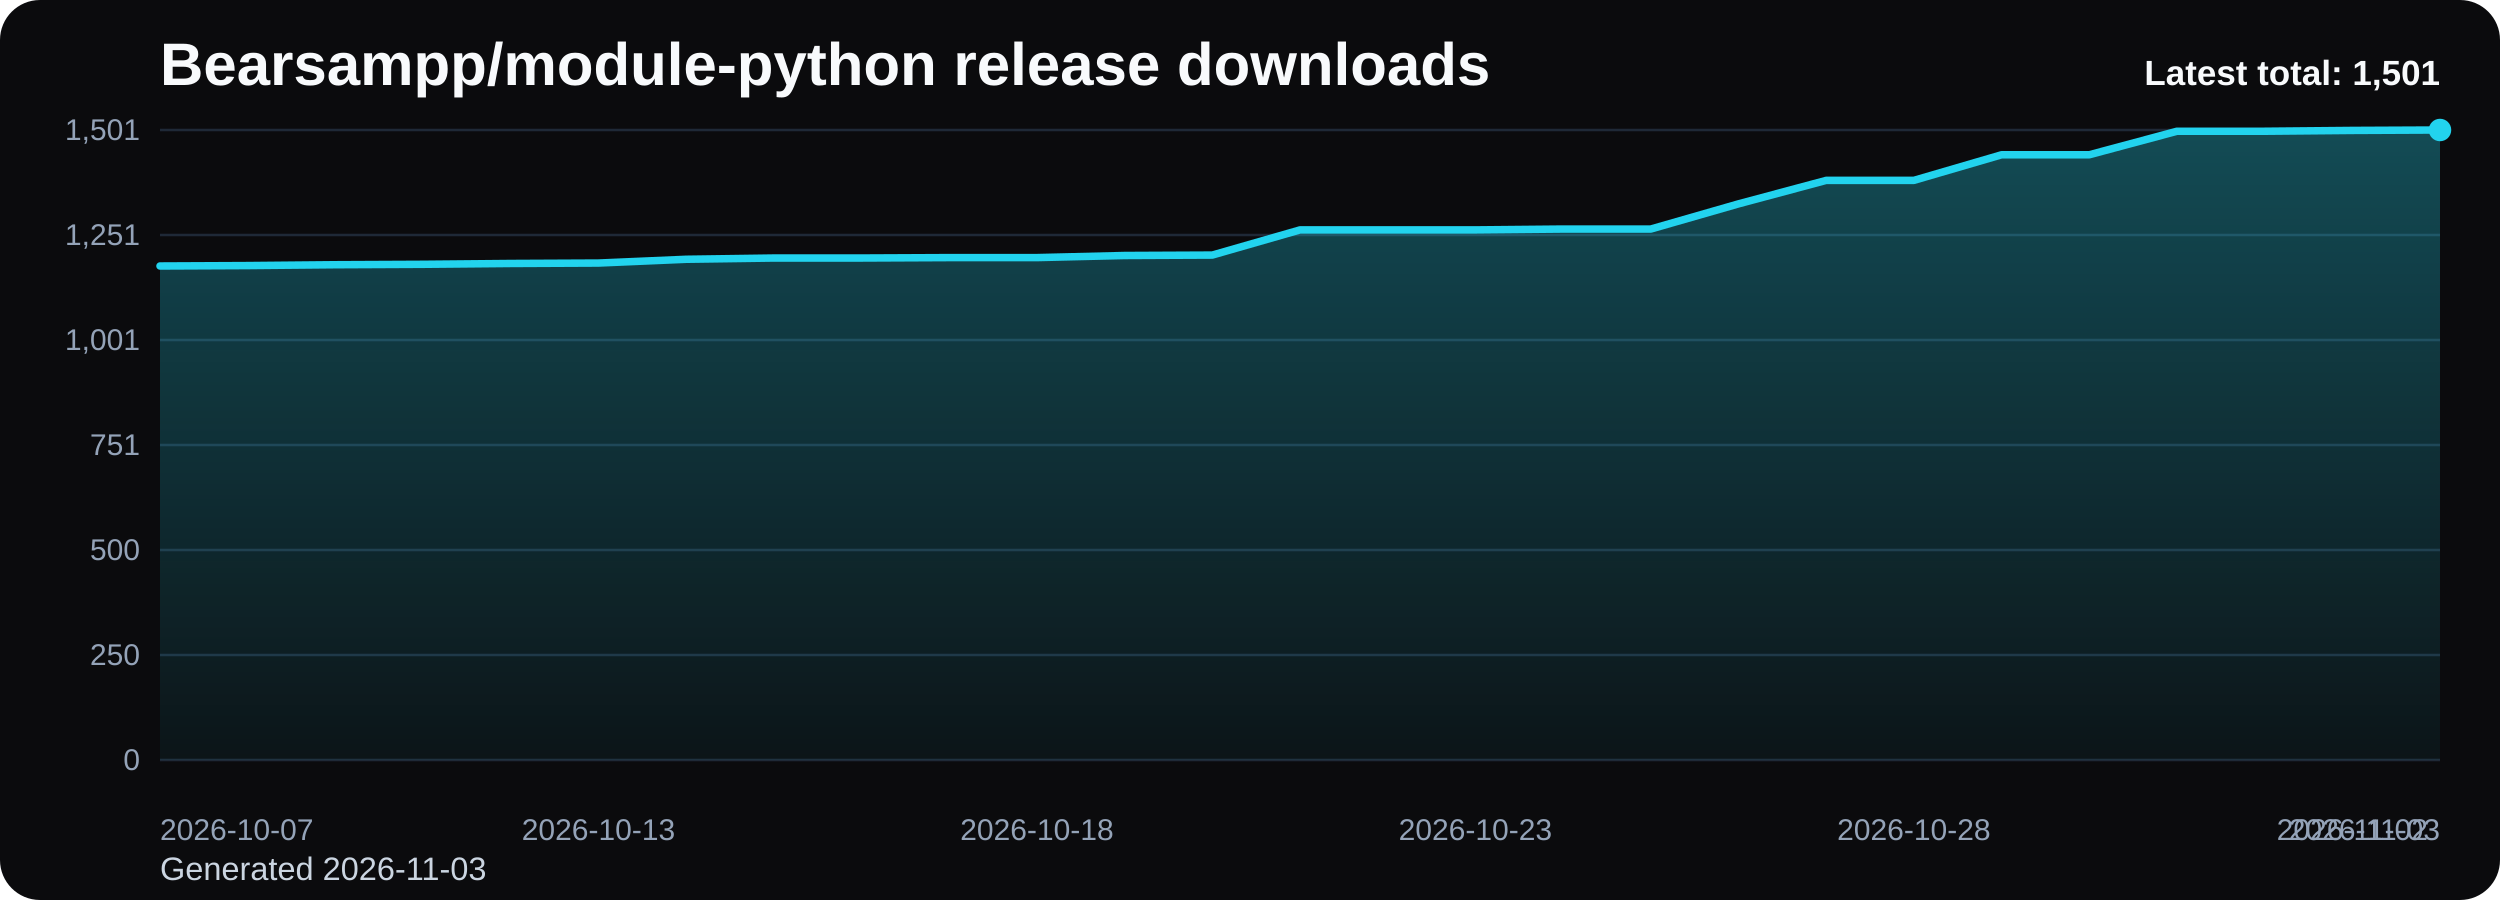
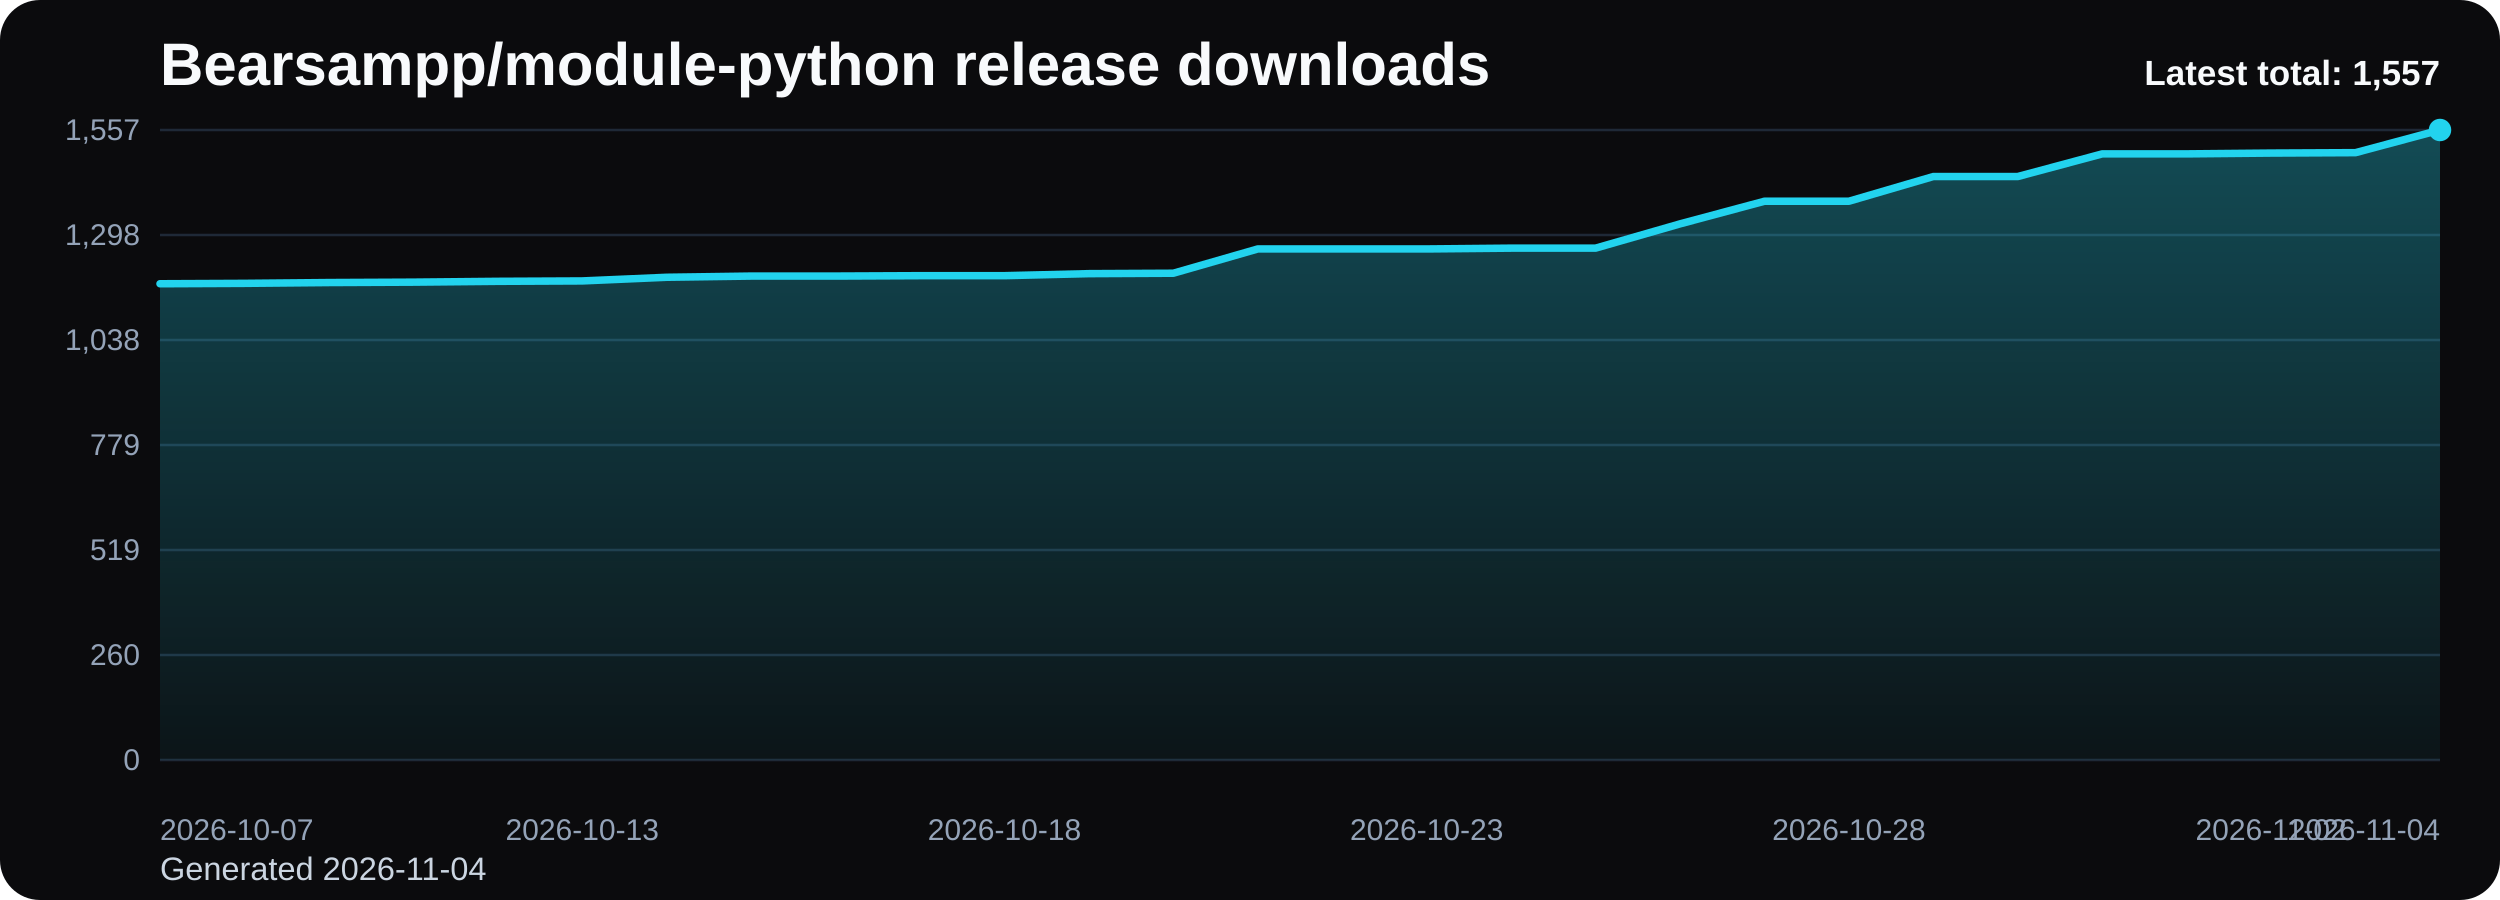
<svg xmlns="http://www.w3.org/2000/svg" viewBox="0 0 1000 360" role="img" aria-label="Bearsampp/module-python release downloads chart">
  <defs>
    <linearGradient id="fill-total-trend-black" x1="0" y1="0" x2="0" y2="1">
      <stop offset="0%" stop-color="#22d3ee" stop-opacity="0.32" />
      <stop offset="100%" stop-color="#22d3ee" stop-opacity="0.05" />
    </linearGradient>
    <style>
      .bg { fill: #0b0b0d; }
      .title { font: 700 24px Arial, sans-serif; fill: #f8fafc; }
      .sub { font: 400 13px Arial, sans-serif; fill: #cbd5e1; }
      .grid { stroke: #1f2937; stroke-width: 1; }
      .axis { font: 400 12px Arial, sans-serif; fill: #94a3b8; }
      .line { fill: none; stroke: #22d3ee; stroke-width: 3; stroke-linecap: round; stroke-linejoin: round; }
      .dot { fill: #22d3ee; }
      .value { font: 600 11px Arial, sans-serif; fill: #cbd5e1; }
      .latest { font: 700 14px Arial, sans-serif; fill: #f8fafc; }
    </style>
  </defs>
  <rect class="bg" x="0" y="0" width="1000" height="360" rx="16" />
  <text class="title" x="64" y="34">Bearsampp/module-python release downloads</text>
-   <text class="sub" x="64" y="352">Generated 2026-11-03</text>
+   <text class="sub" x="64" y="352">Generated 2026-11-04</text>
  <line x1="64" y1="52.00" x2="976" y2="52.00" class="grid" />
-   <text x="56" y="56.00" text-anchor="end" class="axis">1,501</text>
+   <text x="56" y="56.00" text-anchor="end" class="axis">1,557</text>
  <line x1="64" y1="94.00" x2="976" y2="94.00" class="grid" />
-   <text x="56" y="98.00" text-anchor="end" class="axis">1,251</text>
+   <text x="56" y="98.00" text-anchor="end" class="axis">1,298</text>
  <line x1="64" y1="136.00" x2="976" y2="136.00" class="grid" />
-   <text x="56" y="140.00" text-anchor="end" class="axis">1,001</text>
+   <text x="56" y="140.00" text-anchor="end" class="axis">1,038</text>
  <line x1="64" y1="178.00" x2="976" y2="178.00" class="grid" />
-   <text x="56" y="182.00" text-anchor="end" class="axis">751</text>
+   <text x="56" y="182.00" text-anchor="end" class="axis">779</text>
  <line x1="64" y1="220.00" x2="976" y2="220.00" class="grid" />
-   <text x="56" y="224.00" text-anchor="end" class="axis">500</text>
+   <text x="56" y="224.00" text-anchor="end" class="axis">519</text>
  <line x1="64" y1="262.00" x2="976" y2="262.00" class="grid" />
-   <text x="56" y="266.00" text-anchor="end" class="axis">250</text>
+   <text x="56" y="266.00" text-anchor="end" class="axis">260</text>
  <line x1="64" y1="304.00" x2="976" y2="304.00" class="grid" />
  <text x="56" y="308.00" text-anchor="end" class="axis">0</text>
-   <path d="M 64.00 304 L 64.00 106.40 L 99.08 106.23 L 134.15 105.89 L 169.23 105.72 L 204.31 105.39 L 239.38 105.22 L 274.46 103.71 L 309.54 103.21 L 344.62 103.21 L 379.69 103.04 L 414.77 103.04 L 449.85 102.20 L 484.92 102.03 L 520.00 91.96 L 555.08 91.96 L 590.15 91.96 L 625.23 91.62 L 660.31 91.62 L 695.38 81.55 L 730.46 72.15 L 765.54 72.15 L 800.62 61.91 L 835.69 61.91 L 870.77 52.50 L 905.85 52.50 L 940.92 52.17 L 976.00 52.00 L 976.00 304 Z" fill="url(#fill-total-trend-black)" />
-   <polyline class="line" points="64.00,106.40 99.08,106.23 134.15,105.89 169.23,105.72 204.31,105.39 239.38,105.22 274.46,103.71 309.54,103.21 344.62,103.21 379.69,103.04 414.77,103.04 449.85,102.20 484.92,102.03 520.00,91.96 555.08,91.96 590.15,91.96 625.23,91.62 660.31,91.62 695.38,81.55 730.46,72.15 765.54,72.15 800.62,61.91 835.69,61.91 870.77,52.50 905.85,52.50 940.92,52.17 976.00,52.00" />
+   <path d="M 64.00 304 L 64.00 113.50 L 97.78 113.34 L 131.56 113.02 L 165.33 112.86 L 199.11 112.53 L 232.89 112.37 L 266.67 110.91 L 300.44 110.43 L 334.22 110.43 L 368.00 110.27 L 401.78 110.27 L 435.56 109.46 L 469.33 109.29 L 503.11 99.58 L 536.89 99.58 L 570.67 99.58 L 604.44 99.26 L 638.22 99.26 L 672.00 89.55 L 705.78 80.49 L 739.56 80.49 L 773.33 70.61 L 807.11 70.61 L 840.89 61.55 L 874.67 61.55 L 908.44 61.23 L 942.22 61.06 L 976.00 52.00 L 976.00 304 Z" fill="url(#fill-total-trend-black)" />
+   <polyline class="line" points="64.00,113.50 97.78,113.34 131.56,113.02 165.33,112.86 199.11,112.53 232.89,112.37 266.67,110.91 300.44,110.43 334.22,110.43 368.00,110.27 401.78,110.27 435.56,109.46 469.33,109.29 503.11,99.58 536.89,99.58 570.67,99.58 604.44,99.26 638.22,99.26 672.00,89.55 705.78,80.49 739.56,80.49 773.33,70.61 807.11,70.61 840.89,61.55 874.67,61.55 908.44,61.23 942.22,61.06 976.00,52.00" />
  <circle class="dot" cx="976.00" cy="52.00" r="4.5" />
  <text class="axis" x="64.00" y="336" text-anchor="start">2026-10-07</text>
-   <text class="axis" x="239.38" y="336" text-anchor="middle">2026-10-13</text>
-   <text class="axis" x="414.77" y="336" text-anchor="middle">2026-10-18</text>
-   <text class="axis" x="590.15" y="336" text-anchor="middle">2026-10-23</text>
-   <text class="axis" x="765.54" y="336" text-anchor="middle">2026-10-28</text>
-   <text class="axis" x="940.92" y="336" text-anchor="middle">2026-11-02</text>
-   <text class="axis" x="976.00" y="336" text-anchor="end">2026-11-03</text>
-   <text class="latest" x="976" y="34" text-anchor="end">Latest total: 1,501</text>
+   <text class="axis" x="232.89" y="336" text-anchor="middle">2026-10-13</text>
+   <text class="axis" x="401.78" y="336" text-anchor="middle">2026-10-18</text>
+   <text class="axis" x="570.67" y="336" text-anchor="middle">2026-10-23</text>
+   <text class="axis" x="739.56" y="336" text-anchor="middle">2026-10-28</text>
+   <text class="axis" x="908.44" y="336" text-anchor="middle">2026-11-02</text>
+   <text class="axis" x="976.00" y="336" text-anchor="end">2026-11-04</text>
+   <text class="latest" x="976" y="34" text-anchor="end">Latest total: 1,557</text>
</svg>
